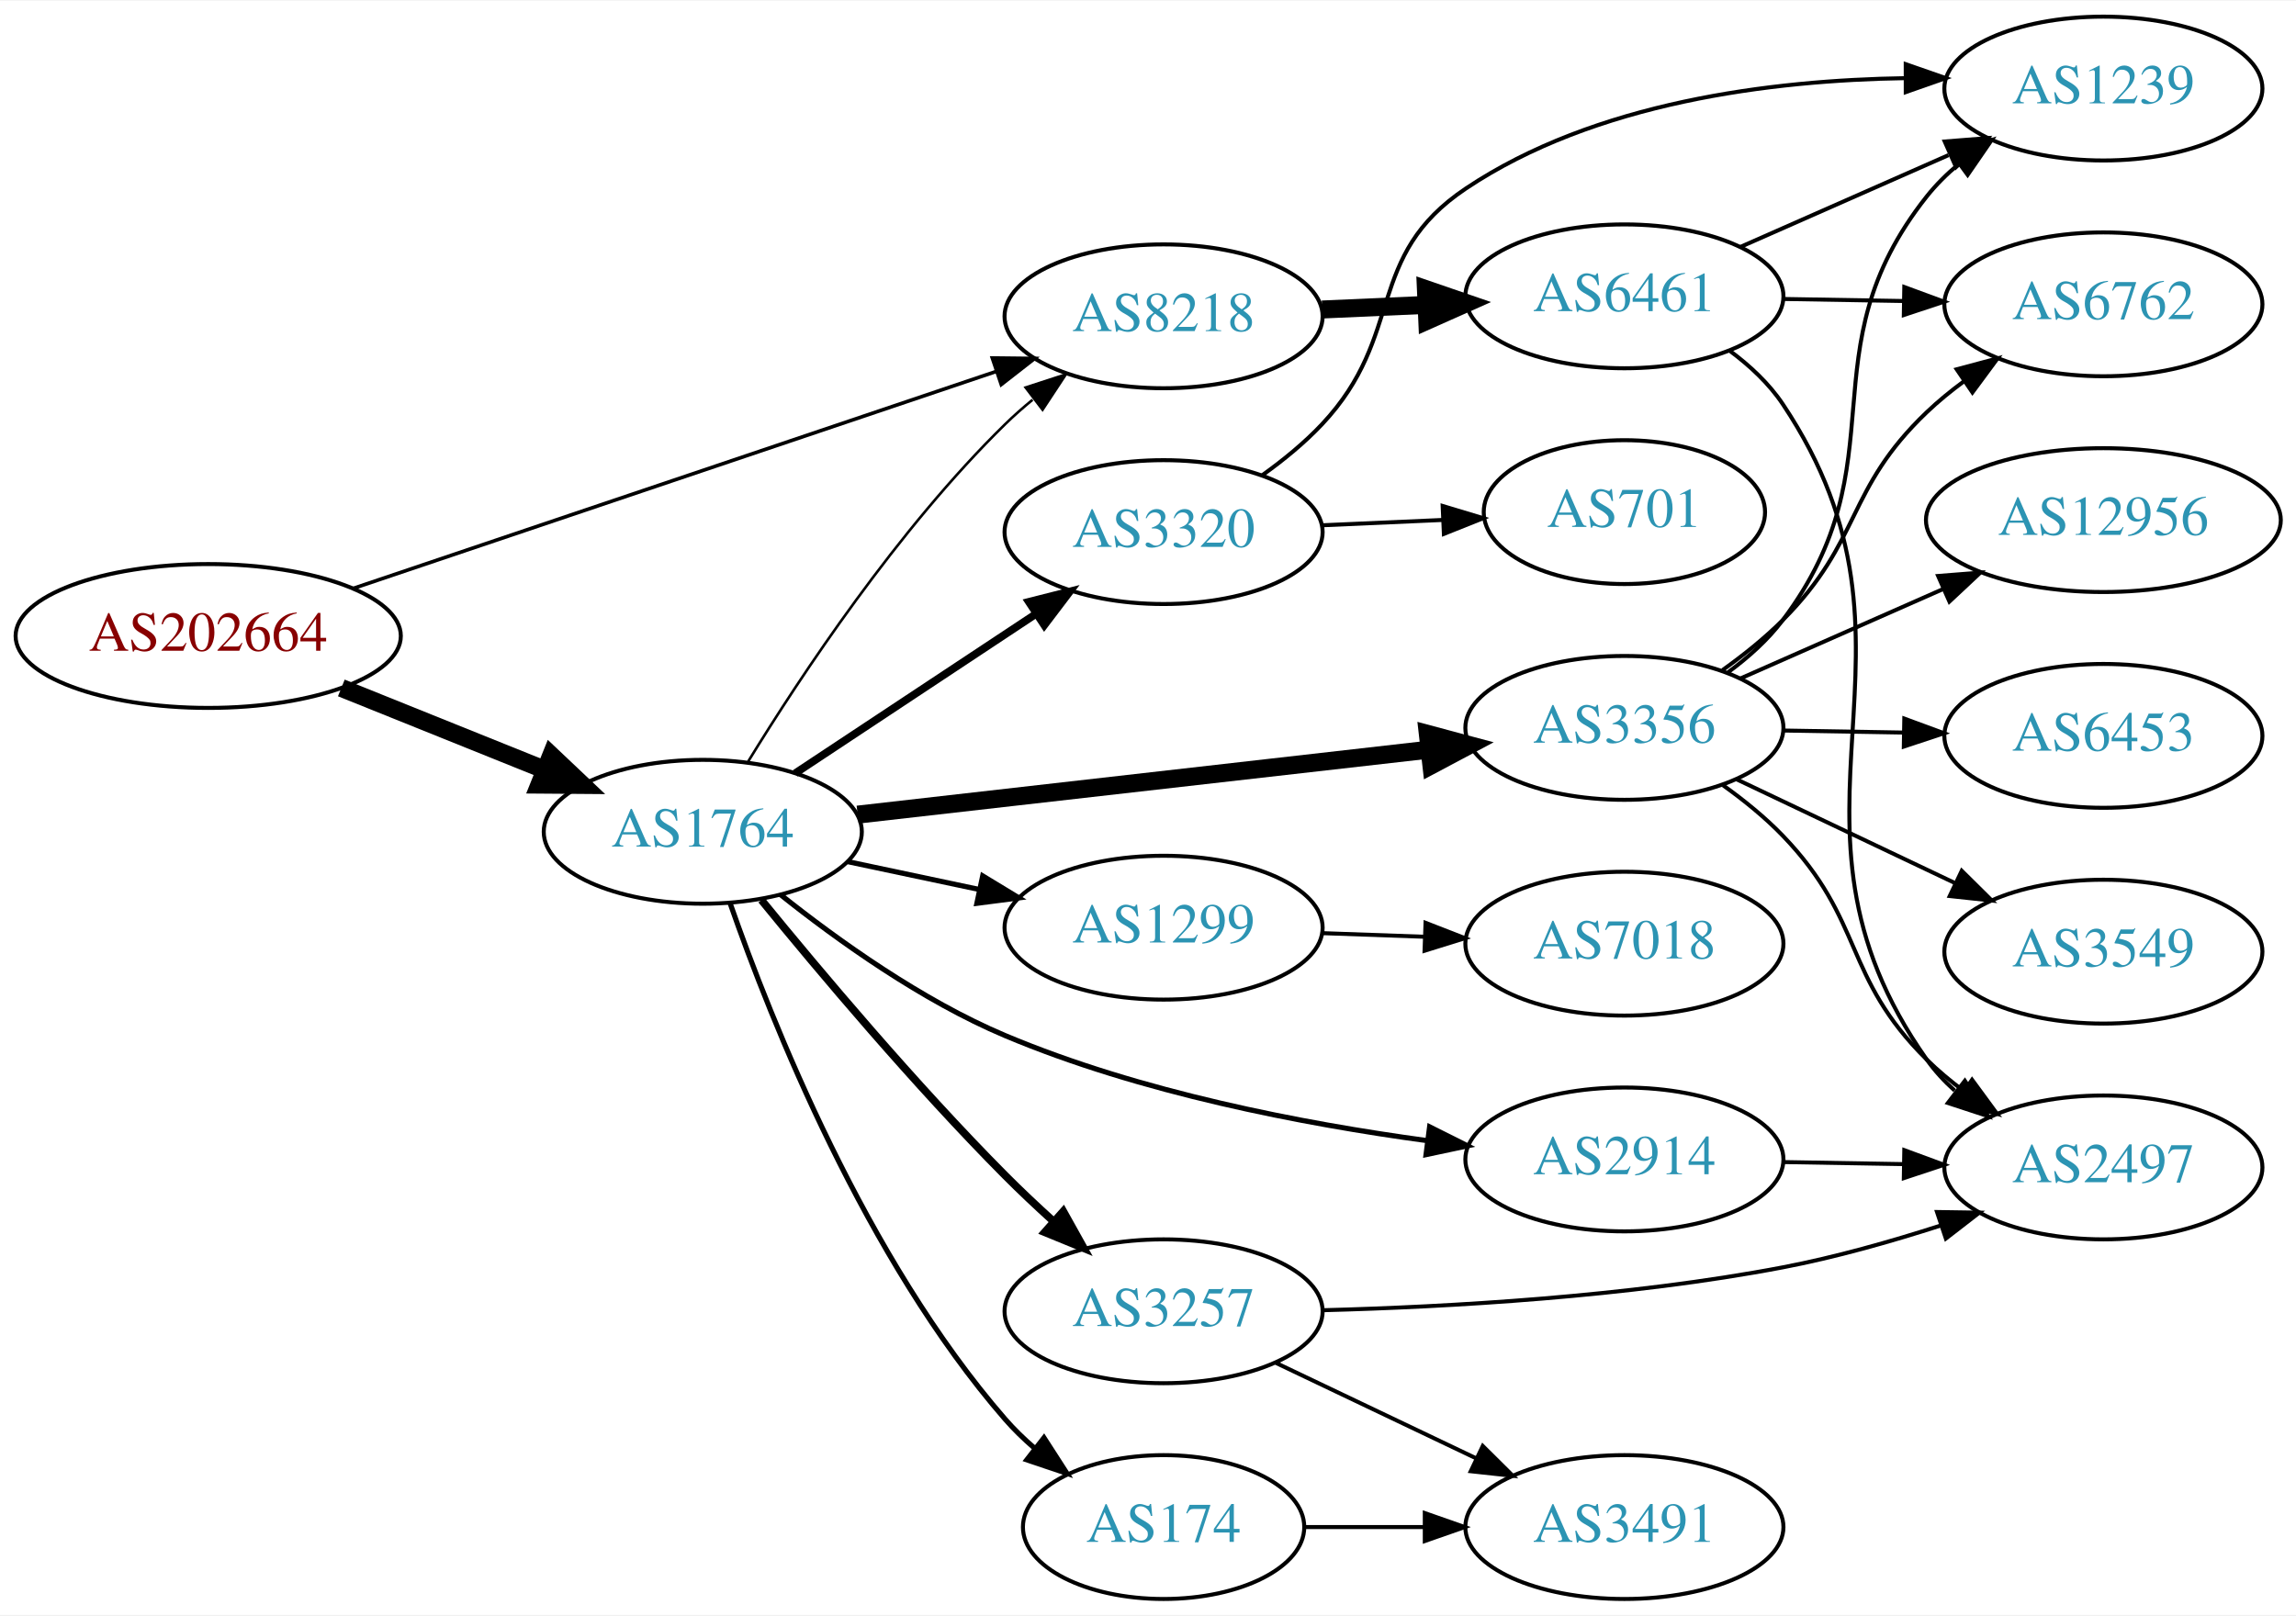
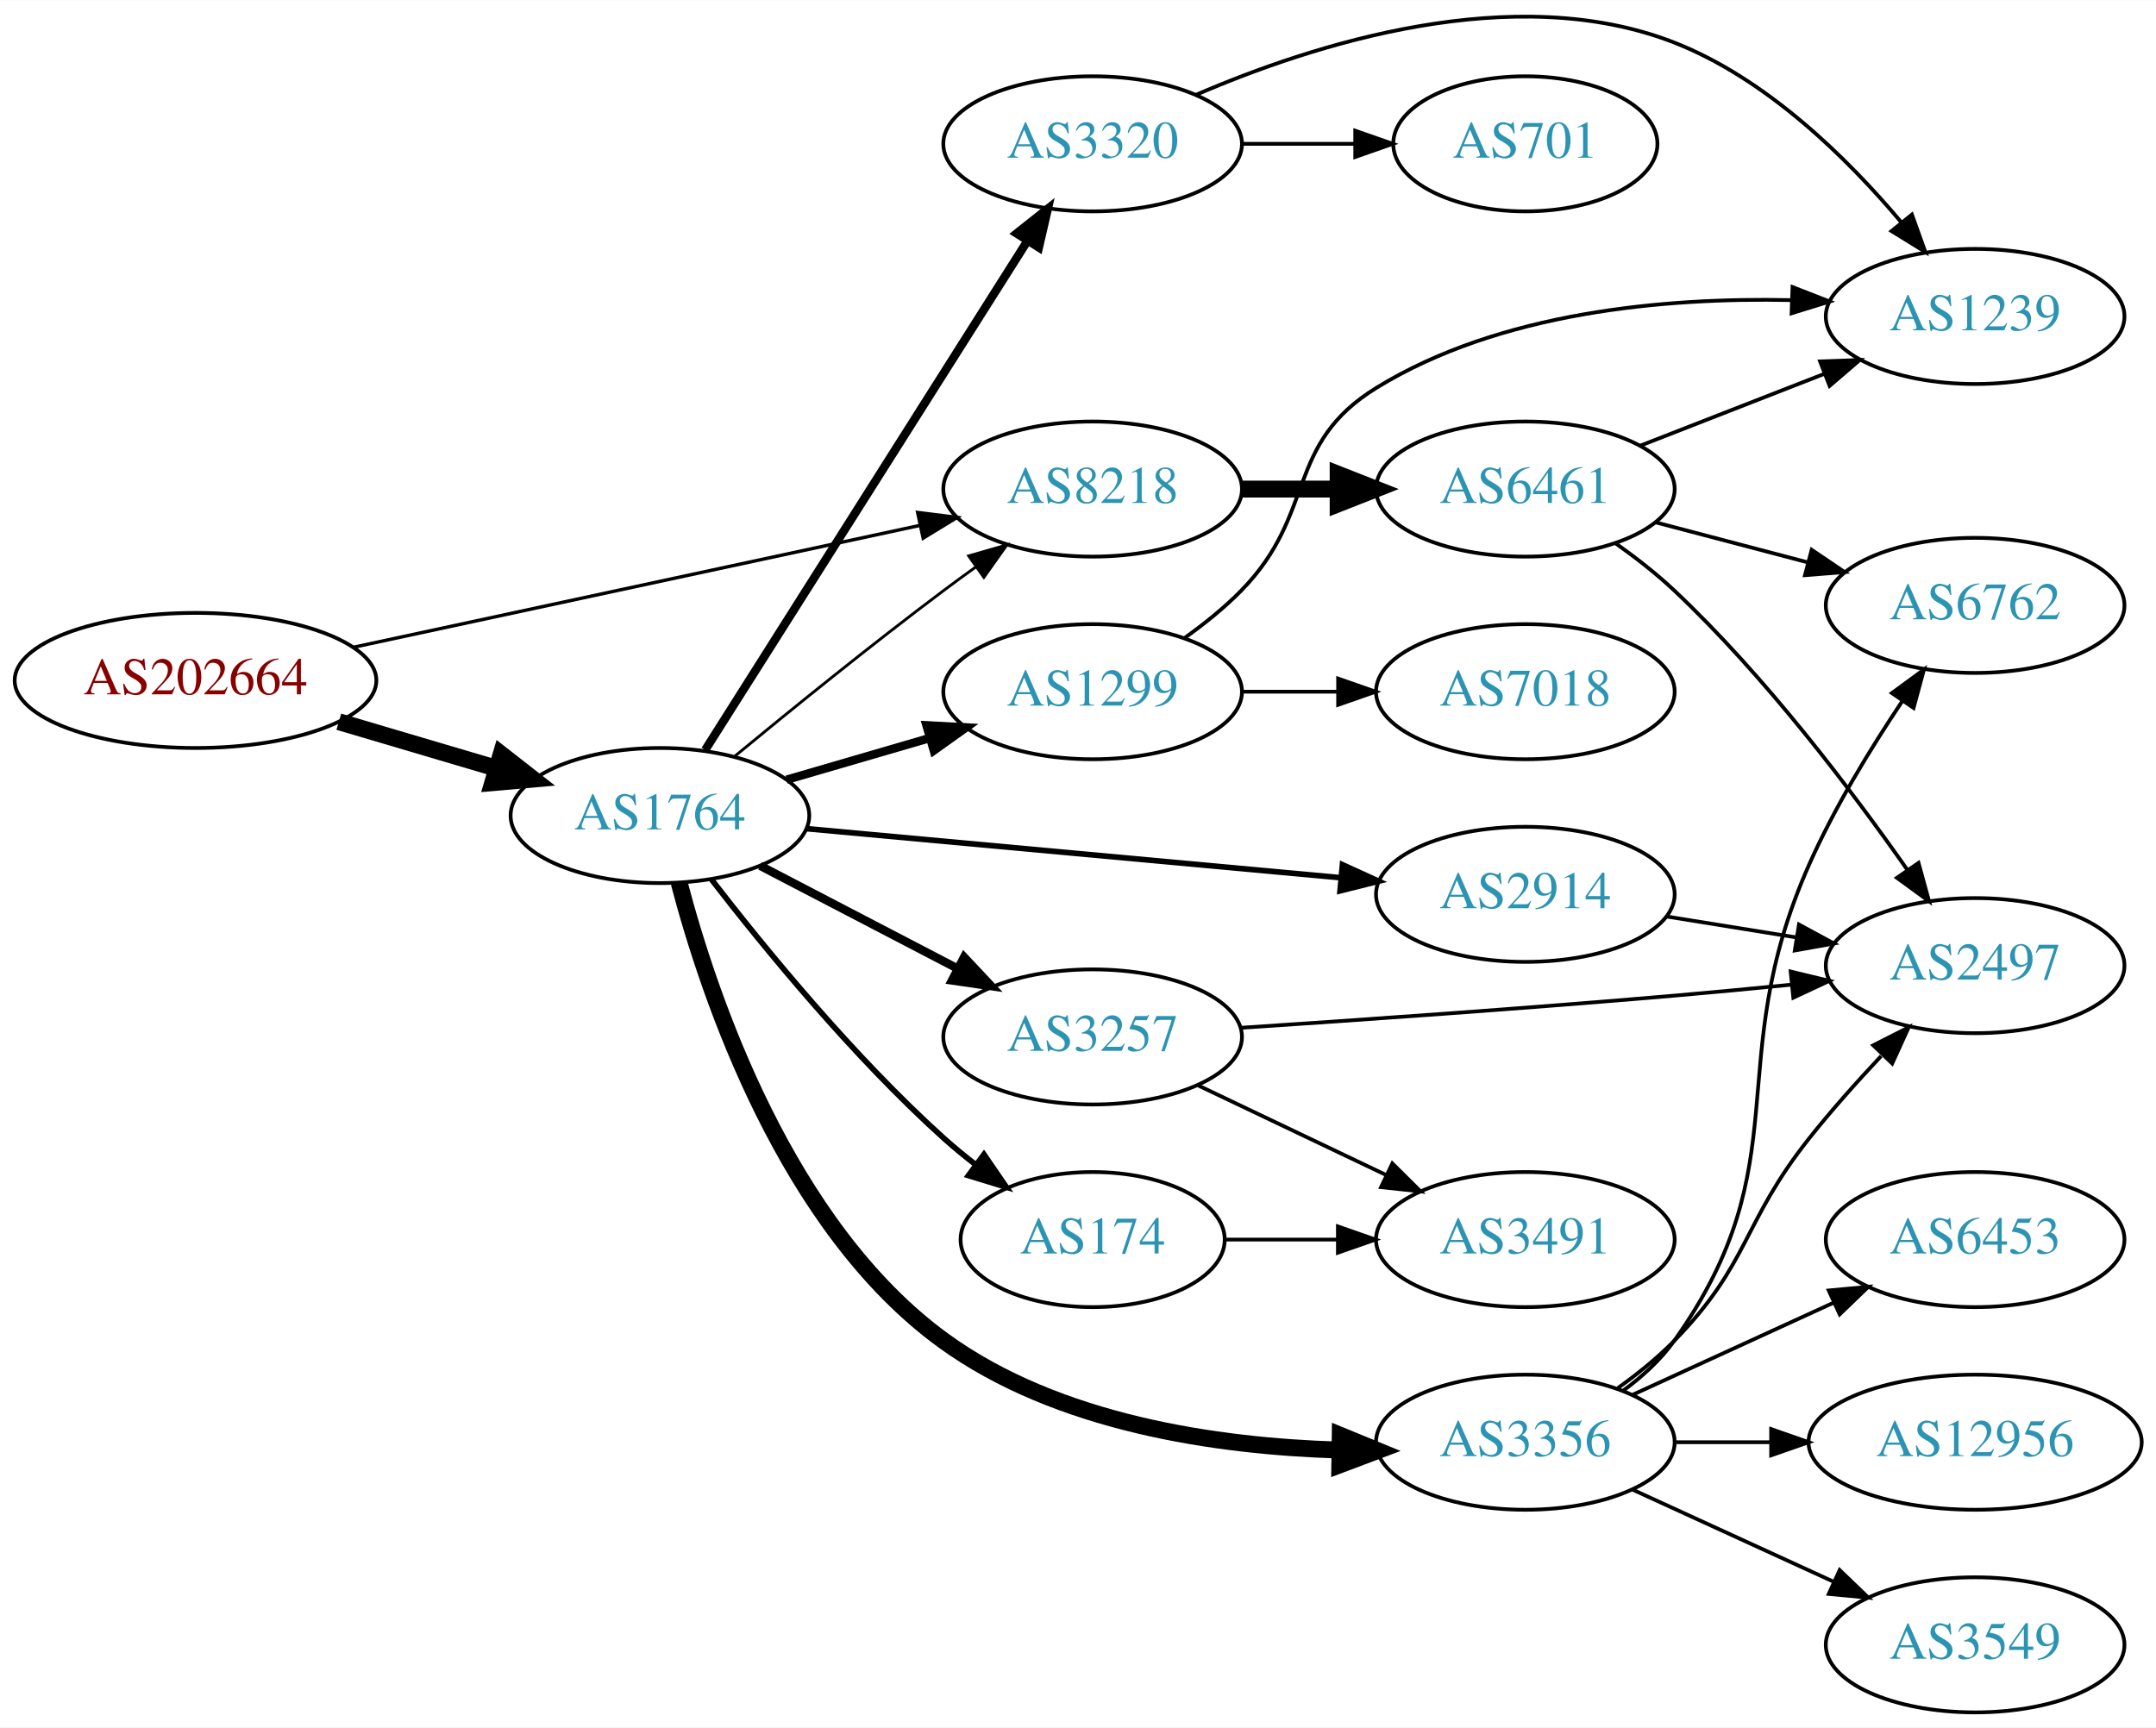
- <svg xmlns="http://www.w3.org/2000/svg" xmlns:xlink="http://www.w3.org/1999/xlink" width="574pt" height="404pt" viewBox="0.00 0.00 574.46 404.00">
-   <g id="graph0" class="graph" transform="scale(1 1) rotate(0) translate(4 400)">
-     <polygon fill="white" stroke="none" points="-4,4 -4,-400 570.463,-400 570.463,4 -4,4" />
+ <svg xmlns="http://www.w3.org/2000/svg" xmlns:xlink="http://www.w3.org/1999/xlink" width="574pt" height="460pt" viewBox="0.00 0.00 574.46 460.29">
+   <g id="graph0" class="graph" transform="scale(1 1) rotate(0) translate(4 456.289)">
+     <polygon fill="white" stroke="none" points="-4,4 -4,-456.289 570.463,-456.289 570.463,4 -4,4" />
    <g id="node1" class="node">
      <g id="a_node1">
        <a xlink:href="/asn/202664" xlink:title="AS202664 ~ AS Jumper GmbH [AT]">
-           <ellipse fill="#ffffff" stroke="black" cx="48.096" cy="-241" rx="48.192" ry="18" />
-           <text text-anchor="middle" x="48.096" y="-237.3" font-family="Times,serif" font-size="14.00" fill="#880000">AS202664</text>
+           <ellipse fill="#ffffff" stroke="black" cx="48.096" cy="-275" rx="48.192" ry="18" />
+           <text text-anchor="middle" x="48.096" y="-271.3" font-family="Times,serif" font-size="14.00" fill="#880000">AS202664</text>
        </a>
      </g>
    </g>
    <g id="node2" class="node">
      <g id="a_node2">
        <a xlink:href="/asn/1764" xlink:title="AS1764 ~ NEXTLAYER-AS [AT]">
-           <ellipse fill="#ffffff" stroke="black" cx="171.838" cy="-192" rx="39.794" ry="18" />
-           <text text-anchor="middle" x="171.838" y="-188.3" font-family="Times,serif" font-size="14.00" fill="#2c94b3">AS1764</text>
+           <ellipse fill="#ffffff" stroke="black" cx="171.838" cy="-239" rx="39.794" ry="18" />
+           <text text-anchor="middle" x="171.838" y="-235.3" font-family="Times,serif" font-size="14.00" fill="#2c94b3">AS1764</text>
        </a>
      </g>
    </g>
    <g id="edge1" class="edge">
-       <path fill="none" stroke="black" stroke-width="4.5" d="M81.401,-227.998C97.064,-221.693 115.992,-214.075 132.394,-207.473" />
-       <polygon fill="black" stroke="black" stroke-width="4.5" points="133.909,-211.108 141.715,-203.722 130.968,-203.803 133.909,-211.108" />
+       <path fill="none" stroke="black" stroke-width="4.5" d="M86.284,-264.003C99.563,-260.076 114.624,-255.623 128.318,-251.573" />
+       <polygon fill="black" stroke="black" stroke-width="4.5" points="129.53,-255.321 138.003,-248.71 127.297,-247.769 129.53,-255.321" />
    </g>
    <g id="node3" class="node">
      <g id="a_node3">
        <a xlink:href="/asn/8218" xlink:title="AS8218 ~ legacy Neotelecoms [FR]">
-           <ellipse fill="#ffffff" stroke="black" cx="287.131" cy="-321" rx="39.794" ry="18" />
-           <text text-anchor="middle" x="287.131" y="-317.3" font-family="Times,serif" font-size="14.00" fill="#2c94b3">AS8218</text>
+           <ellipse fill="#ffffff" stroke="black" cx="287.131" cy="-326" rx="39.794" ry="18" />
+           <text text-anchor="middle" x="287.131" y="-322.3" font-family="Times,serif" font-size="14.00" fill="#2c94b3">AS8218</text>
        </a>
      </g>
    </g>
    <g id="edge2" class="edge">
-       <path fill="none" stroke="black" stroke-width="0.9" d="M84.326,-252.89C127.34,-267.408 199.949,-291.913 245.343,-307.234" />
-       <polygon fill="black" stroke="black" stroke-width="0.9" points="244.279,-310.569 254.873,-310.45 246.518,-303.936 244.279,-310.569" />
-     </g>
-     <g id="edge9" class="edge">
-       <path fill="none" stroke="black" stroke-width="0.643" d="M183.19,-209.589C196.366,-231.064 220.661,-267.759 247.484,-294 249.624,-296.093 251.94,-298.138 254.339,-300.108" />
-       <polygon fill="black" stroke="black" stroke-width="0.643" points="252.606,-303.187 262.68,-306.467 256.85,-297.621 252.606,-303.187" />
+       <path fill="none" stroke="black" stroke-width="0.9" d="M90.114,-283.825C132.19,-292.878 197.472,-306.924 240.992,-316.288" />
+       <polygon fill="black" stroke="black" stroke-width="0.9" points="240.503,-319.763 251.016,-318.445 241.976,-312.919 240.503,-319.763" />
+     </g>
+     <g id="edge4" class="edge">
+       <path fill="none" stroke="black" stroke-width="0.75" d="M191.583,-254.647C206.515,-266.969 228.063,-284.436 247.484,-299 250.253,-301.076 253.161,-303.203 256.088,-305.307" />
+       <polygon fill="black" stroke="black" stroke-width="0.75" points="254.099,-308.188 264.281,-311.116 258.148,-302.477 254.099,-308.188" />
    </g>
    <g id="node4" class="node">
      <g id="a_node4">
-         <a xlink:href="/asn/3356" xlink:title="AS3356 ~ Level 3 Parent, LLC [US]">
-           <ellipse fill="#ffffff" stroke="black" cx="402.424" cy="-218" rx="39.794" ry="18" />
-           <text text-anchor="middle" x="402.424" y="-214.3" font-family="Times,serif" font-size="14.00" fill="#2c94b3">AS3356</text>
+         <a xlink:href="/asn/174" xlink:title="AS174 ~ Cogent Communications [US]">
+           <ellipse fill="#ffffff" stroke="black" cx="287.131" cy="-126" rx="35.194" ry="18" />
+           <text text-anchor="middle" x="287.131" y="-122.3" font-family="Times,serif" font-size="14.00" fill="#2c94b3">AS174</text>
        </a>
      </g>
    </g>
    <g id="edge3" class="edge">
-       <path fill="none" stroke="black" stroke-width="4.5" d="M210.584,-196.293C249.711,-200.744 310.99,-207.714 353.509,-212.55" />
-       <polygon fill="black" stroke="black" stroke-width="4.5" points="353.241,-216.482 363.621,-213.7 354.131,-208.658 353.241,-216.482" />
+       <path fill="none" stroke="black" stroke-width="1.5" d="M185.494,-222.067C199.529,-203.885 223.386,-174.692 247.484,-153 250.119,-150.628 252.969,-148.286 255.885,-146.032" />
+       <polygon fill="black" stroke="black" stroke-width="1.5" points="258.168,-148.698 264.157,-139.958 254.025,-143.055 258.168,-148.698" />
    </g>
    <g id="node5" class="node">
      <g id="a_node5">
-         <a xlink:href="/asn/174" xlink:title="AS174 ~ Cogent Communications [US]">
-           <ellipse fill="#ffffff" stroke="black" cx="287.131" cy="-18" rx="35.194" ry="18" />
-           <text text-anchor="middle" x="287.131" y="-14.3" font-family="Times,serif" font-size="14.00" fill="#2c94b3">AS174</text>
-         </a>
-       </g>
-     </g>
-     <g id="edge4" class="edge">
-       <path fill="none" stroke="black" stroke-width="1.286" d="M178.696,-174.052C188.982,-144.576 212.563,-85.185 247.484,-45 249.686,-42.467 252.173,-40.053 254.798,-37.784" />
-       <polygon fill="black" stroke="black" stroke-width="1.286" points="257.202,-40.349 262.941,-31.443 252.901,-34.826 257.202,-40.349" />
+         <a xlink:href="/asn/1299" xlink:title="AS1299 ~ Telia Carrier [EU]">
+           <ellipse fill="#ffffff" stroke="black" cx="287.131" cy="-272" rx="39.794" ry="18" />
+           <text text-anchor="middle" x="287.131" y="-268.3" font-family="Times,serif" font-size="14.00" fill="#2c94b3">AS1299</text>
+         </a>
+       </g>
+     </g>
+     <g id="edge5" class="edge">
+       <path fill="none" stroke="black" stroke-width="2.25" d="M205.607,-248.545C217.467,-252 231.037,-255.952 243.614,-259.616" />
+       <polygon fill="black" stroke="black" stroke-width="2.25" points="242.856,-263.04 253.436,-262.476 244.813,-256.319 242.856,-263.04" />
    </g>
    <g id="node6" class="node">
      <g id="a_node6">
-         <a xlink:href="/asn/3320" xlink:title="AS3320 ~ DTAG [DE]">
-           <ellipse fill="#ffffff" stroke="black" cx="287.131" cy="-267" rx="39.794" ry="18" />
-           <text text-anchor="middle" x="287.131" y="-263.3" font-family="Times,serif" font-size="14.00" fill="#2c94b3">AS3320</text>
-         </a>
-       </g>
-     </g>
-     <g id="edge5" class="edge">
-       <path fill="none" stroke="black" stroke-width="1.929" d="M194.951,-206.639C212.15,-218.025 236.219,-233.958 255.308,-246.595" />
-       <polygon fill="black" stroke="black" stroke-width="1.929" points="253.416,-249.54 263.687,-252.142 257.28,-243.703 253.416,-249.54" />
+         <a xlink:href="/asn/3356" xlink:title="AS3356 ~ Level 3 Parent, LLC [US]">
+           <ellipse fill="#ffffff" stroke="black" cx="402.424" cy="-72" rx="39.794" ry="18" />
+           <text text-anchor="middle" x="402.424" y="-68.3" font-family="Times,serif" font-size="14.00" fill="#2c94b3">AS3356</text>
+         </a>
+       </g>
+     </g>
+     <g id="edge6" class="edge">
+       <path fill="none" stroke="black" stroke-width="4.5" d="M176.966,-221.048C184.954,-190.65 205.559,-129.395 247.484,-99 277.813,-77.013 320.201,-70.888 352.82,-69.911" />
+       <polygon fill="black" stroke="black" stroke-width="4.5" points="353.099,-73.845 363.04,-69.762 352.983,-65.971 353.099,-73.845" />
    </g>
    <g id="node7" class="node">
      <g id="a_node7">
-         <a xlink:href="/asn/1299" xlink:title="AS1299 ~ Telia Carrier [EU]">
-           <ellipse fill="#ffffff" stroke="black" cx="287.131" cy="-168" rx="39.794" ry="18" />
-           <text text-anchor="middle" x="287.131" y="-164.3" font-family="Times,serif" font-size="14.00" fill="#2c94b3">AS1299</text>
-         </a>
-       </g>
-     </g>
-     <g id="edge6" class="edge">
-       <path fill="none" stroke="black" stroke-width="1.286" d="M208.064,-184.538C218.507,-182.325 230.09,-179.872 241.067,-177.546" />
-       <polygon fill="black" stroke="black" stroke-width="1.286" points="241.87,-180.954 250.927,-175.458 240.419,-174.106 241.87,-180.954" />
+         <a xlink:href="/asn/3320" xlink:title="AS3320 ~ DTAG [DE]">
+           <ellipse fill="#ffffff" stroke="black" cx="287.131" cy="-418" rx="39.794" ry="18" />
+           <text text-anchor="middle" x="287.131" y="-414.3" font-family="Times,serif" font-size="14.00" fill="#2c94b3">AS3320</text>
+         </a>
+       </g>
+     </g>
+     <g id="edge7" class="edge">
+       <path fill="none" stroke="black" stroke-width="2.25" d="M183.907,-256.489C203.925,-288.117 246.236,-354.967 269.66,-391.977" />
+       <polygon fill="black" stroke="black" stroke-width="2.25" points="266.878,-394.125 275.183,-400.703 272.793,-390.382 266.878,-394.125" />
    </g>
    <g id="node8" class="node">
      <g id="a_node8">
        <a xlink:href="/asn/2914" xlink:title="AS2914 ~ NTT America, Inc. [US]">
-           <ellipse fill="#ffffff" stroke="black" cx="402.424" cy="-110" rx="39.794" ry="18" />
-           <text text-anchor="middle" x="402.424" y="-106.3" font-family="Times,serif" font-size="14.00" fill="#2c94b3">AS2914</text>
-         </a>
-       </g>
-     </g>
-     <g id="edge7" class="edge">
-       <path fill="none" stroke="black" stroke-width="1.286" d="M191.241,-176.299C205.643,-164.821 226.659,-149.782 247.484,-141 281.225,-126.773 321.937,-118.941 353.016,-114.71" />
-       <polygon fill="black" stroke="black" stroke-width="1.286" points="353.689,-118.153 363.163,-113.409 352.799,-111.209 353.689,-118.153" />
+           <ellipse fill="#ffffff" stroke="black" cx="402.424" cy="-218" rx="39.794" ry="18" />
+           <text text-anchor="middle" x="402.424" y="-214.3" font-family="Times,serif" font-size="14.00" fill="#2c94b3">AS2914</text>
+         </a>
+       </g>
+     </g>
+     <g id="edge8" class="edge">
+       <path fill="none" stroke="black" stroke-width="1.5" d="M210.841,-235.509C249.896,-231.921 310.823,-226.323 353.238,-222.427" />
+       <polygon fill="black" stroke="black" stroke-width="1.5" points="353.692,-225.9 363.33,-221.5 353.052,-218.929 353.692,-225.9" />
    </g>
    <g id="node9" class="node">
      <g id="a_node9">
        <a xlink:href="/asn/3257" xlink:title="AS3257 ~ GTT [DE]">
-           <ellipse fill="#ffffff" stroke="black" cx="287.131" cy="-72" rx="39.794" ry="18" />
-           <text text-anchor="middle" x="287.131" y="-68.3" font-family="Times,serif" font-size="14.00" fill="#2c94b3">AS3257</text>
-         </a>
-       </g>
-     </g>
-     <g id="edge8" class="edge">
-       <path fill="none" stroke="black" stroke-width="1.929" d="M186.51,-174.921C201.016,-157.126 224.913,-128.723 247.484,-106 251.245,-102.214 255.355,-98.344 259.445,-94.635" />
-       <polygon fill="black" stroke="black" stroke-width="1.929" points="262.031,-97.02 267.192,-87.767 257.387,-91.782 262.031,-97.02" />
-     </g>
-     <g id="node19" class="node">
-       <g id="a_node19">
+           <ellipse fill="#ffffff" stroke="black" cx="287.131" cy="-180" rx="39.794" ry="18" />
+           <text text-anchor="middle" x="287.131" y="-176.3" font-family="Times,serif" font-size="14.00" fill="#2c94b3">AS3257</text>
+         </a>
+       </g>
+     </g>
+     <g id="edge9" class="edge">
+       <path fill="none" stroke="black" stroke-width="2.25" d="M198.546,-225.612C214.08,-217.522 234.091,-207.101 251.064,-198.262" />
+       <polygon fill="black" stroke="black" stroke-width="2.25" points="252.88,-201.263 260.133,-193.539 249.647,-195.054 252.88,-201.263" />
+     </g>
+     <g id="node10" class="node">
+       <g id="a_node10">
        <a xlink:href="/asn/6461" xlink:title="AS6461 ~ Zayo Bandwidth [US]">
          <ellipse fill="#ffffff" stroke="black" cx="402.424" cy="-326" rx="39.794" ry="18" />
          <text text-anchor="middle" x="402.424" y="-322.3" font-family="Times,serif" font-size="14.00" fill="#2c94b3">AS6461</text>
        </a>
      </g>
    </g>
+     <g id="edge10" class="edge">
+       <path fill="none" stroke="black" stroke-width="4.5" d="M326.803,-326C335.006,-326 343.77,-326 352.302,-326" />
+       <polygon fill="black" stroke="black" stroke-width="4.5" points="352.541,-329.938 362.541,-326 352.541,-322.063 352.541,-329.938" />
+     </g>
+     <g id="node19" class="node">
+       <g id="a_node19">
+         <a xlink:href="/asn/3491" xlink:title="AS3491 ~ PCCW Global, Inc. [US]">
+           <ellipse fill="#ffffff" stroke="black" cx="402.424" cy="-126" rx="39.794" ry="18" />
+           <text text-anchor="middle" x="402.424" y="-122.3" font-family="Times,serif" font-size="14.00" fill="#2c94b3">AS3491</text>
+         </a>
+       </g>
+     </g>
    <g id="edge23" class="edge">
-       <path fill="none" stroke="black" stroke-width="4.5" d="M326.803,-322.707C335.188,-323.077 344.16,-323.473 352.871,-323.857" />
-       <polygon fill="black" stroke="black" stroke-width="4.5" points="352.762,-327.794 362.926,-324.301 353.109,-319.926 352.762,-327.794" />
-     </g>
-     <g id="node10" class="node">
-       <g id="a_node10">
-         <a xlink:href="/asn/6762" xlink:title="AS6762 ~ TELECOM ITALIA SPARKLE S.p.A. [IT]">
-           <ellipse fill="#ffffff" stroke="black" cx="522.266" cy="-324" rx="39.794" ry="18" />
-           <text text-anchor="middle" x="522.266" y="-320.3" font-family="Times,serif" font-size="14.00" fill="#2c94b3">AS6762</text>
-         </a>
-       </g>
-     </g>
-     <g id="edge10" class="edge">
-       <path fill="none" stroke="black" d="M426.96,-232.447C432.218,-236.202 437.566,-240.476 442.07,-245 461.904,-264.919 457.734,-277.595 478.07,-297 480.94,-299.738 484.129,-302.345 487.439,-304.783" />
-       <polygon fill="black" stroke="black" points="485.563,-307.74 495.798,-310.474 489.502,-301.953 485.563,-307.74" />
+       <path fill="none" stroke="black" d="M322.43,-126C331.807,-126 342.158,-126 352.192,-126" />
+       <polygon fill="black" stroke="black" points="352.481,-129.5 362.481,-126 352.481,-122.5 352.481,-129.5" />
    </g>
    <g id="node11" class="node">
      <g id="a_node11">
-         <a xlink:href="/asn/3549" xlink:title="AS3549 ~ Level 3 Parent, LLC [US]">
-           <ellipse fill="#ffffff" stroke="black" cx="522.266" cy="-162" rx="39.794" ry="18" />
-           <text text-anchor="middle" x="522.266" y="-158.3" font-family="Times,serif" font-size="14.00" fill="#2c94b3">AS3549</text>
+         <a xlink:href="/asn/7018" xlink:title="AS7018 ~ AT&amp;T Services, Inc. [US]">
+           <ellipse fill="#ffffff" stroke="black" cx="402.424" cy="-272" rx="39.794" ry="18" />
+           <text text-anchor="middle" x="402.424" y="-268.3" font-family="Times,serif" font-size="14.00" fill="#2c94b3">AS7018</text>
        </a>
      </g>
    </g>
    <g id="edge11" class="edge">
-       <path fill="none" stroke="black" d="M430.459,-205.152C446.628,-197.469 467.38,-187.608 484.963,-179.252" />
-       <polygon fill="black" stroke="black" points="486.827,-182.241 494.357,-174.788 483.822,-175.919 486.827,-182.241" />
+       <path fill="none" stroke="black" d="M326.803,-272C335.006,-272 343.77,-272 352.302,-272" />
+       <polygon fill="black" stroke="black" points="352.541,-275.5 362.541,-272 352.541,-268.5 352.541,-275.5" />
    </g>
    <g id="node12" class="node">
      <g id="a_node12">
-         <a xlink:href="/asn/2497" xlink:title="AS2497 ~ Internet Initiative Japan Inc. [JP]">
-           <ellipse fill="#ffffff" stroke="black" cx="522.266" cy="-108" rx="39.794" ry="18" />
-           <text text-anchor="middle" x="522.266" y="-104.3" font-family="Times,serif" font-size="14.00" fill="#2c94b3">AS2497</text>
+         <a xlink:href="/asn/1239" xlink:title="AS1239 ~ Sprint [US]">
+           <ellipse fill="#ffffff" stroke="black" cx="522.266" cy="-372" rx="39.794" ry="18" />
+           <text text-anchor="middle" x="522.266" y="-368.3" font-family="Times,serif" font-size="14.00" fill="#2c94b3">AS1239</text>
        </a>
      </g>
    </g>
    <g id="edge12" class="edge">
-       <path fill="none" stroke="black" d="M427.073,-203.664C432.327,-199.904 437.644,-195.6 442.07,-191 462.586,-169.679 457.016,-155.789 478.07,-135 480.892,-132.214 484.051,-129.575 487.342,-127.118" />
-       <polygon fill="black" stroke="black" points="489.41,-129.944 495.679,-121.402 485.452,-124.17 489.41,-129.944" />
+       <path fill="none" stroke="black" d="M311.725,-286.389C316.981,-290.148 322.313,-294.437 326.777,-299 346.95,-319.617 338.203,-337.898 362.777,-353 395.693,-373.228 439.761,-377.06 473.073,-376.354" />
+       <polygon fill="black" stroke="black" points="473.614,-379.837 483.482,-375.98 473.363,-372.841 473.614,-379.837" />
    </g>
    <g id="node13" class="node">
      <g id="a_node13">
-         <a xlink:href="/asn/12956" xlink:title="AS12956 ~ TELXIUS [ES]">
-           <ellipse fill="#ffffff" stroke="black" cx="522.266" cy="-270" rx="44.393" ry="18" />
-           <text text-anchor="middle" x="522.266" y="-266.3" font-family="Times,serif" font-size="14.00" fill="#2c94b3">AS12956</text>
+         <a xlink:href="/asn/3549" xlink:title="AS3549 ~ Level 3 Parent, LLC [US]">
+           <ellipse fill="#ffffff" stroke="black" cx="522.266" cy="-18" rx="39.794" ry="18" />
+           <text text-anchor="middle" x="522.266" y="-14.3" font-family="Times,serif" font-size="14.00" fill="#2c94b3">AS3549</text>
        </a>
      </g>
    </g>
    <g id="edge13" class="edge">
-       <path fill="none" stroke="black" d="M431.351,-230.323C446.485,-237.001 465.433,-245.363 482.028,-252.685" />
-       <polygon fill="black" stroke="black" points="480.918,-256.021 491.48,-256.856 483.744,-249.617 480.918,-256.021" />
+       <path fill="none" stroke="black" d="M431.053,-59.339C447.01,-52.027 467.28,-42.739 484.563,-34.819" />
+       <polygon fill="black" stroke="black" points="486.178,-37.929 493.811,-30.581 483.262,-31.565 486.178,-37.929" />
    </g>
    <g id="node14" class="node">
      <g id="a_node14">
-         <a xlink:href="/asn/1239" xlink:title="AS1239 ~ Sprint [US]">
-           <ellipse fill="#ffffff" stroke="black" cx="522.266" cy="-378" rx="39.794" ry="18" />
-           <text text-anchor="middle" x="522.266" y="-374.3" font-family="Times,serif" font-size="14.00" fill="#2c94b3">AS1239</text>
+         <a xlink:href="/asn/6762" xlink:title="AS6762 ~ TELECOM ITALIA SPARKLE S.p.A. [IT]">
+           <ellipse fill="#ffffff" stroke="black" cx="522.266" cy="-295" rx="39.794" ry="18" />
+           <text text-anchor="middle" x="522.266" y="-291.3" font-family="Times,serif" font-size="14.00" fill="#2c94b3">AS6762</text>
        </a>
      </g>
    </g>
    <g id="edge14" class="edge">
-       <path fill="none" stroke="black" d="M428.334,-231.897C433.411,-235.626 438.335,-240.026 442.07,-245 471.95,-284.783 447.182,-311.995 478.07,-351 480.404,-353.947 483.153,-356.659 486.115,-359.134" />
-       <polygon fill="black" stroke="black" points="484.178,-362.053 494.317,-365.127 488.308,-356.401 484.178,-362.053" />
+       <path fill="none" stroke="black" d="M428.524,-85.758C433.592,-89.494 438.463,-93.932 442.07,-99 476.092,-146.797 454.267,-172.378 478.07,-226 484.761,-241.072 494.326,-256.739 502.755,-269.327" />
+       <polygon fill="black" stroke="black" points="500.092,-271.631 508.635,-277.897 505.864,-267.671 500.092,-271.631" />
    </g>
    <g id="node15" class="node">
      <g id="a_node15">
        <a xlink:href="/asn/6453" xlink:title="AS6453 ~ TATA COMMUNICATIONS (AMERICA) INC [US]">
-           <ellipse fill="#ffffff" stroke="black" cx="522.266" cy="-216" rx="39.794" ry="18" />
-           <text text-anchor="middle" x="522.266" y="-212.3" font-family="Times,serif" font-size="14.00" fill="#2c94b3">AS6453</text>
+           <ellipse fill="#ffffff" stroke="black" cx="522.266" cy="-126" rx="39.794" ry="18" />
+           <text text-anchor="middle" x="522.266" y="-122.3" font-family="Times,serif" font-size="14.00" fill="#2c94b3">AS6453</text>
        </a>
      </g>
    </g>
    <g id="edge15" class="edge">
-       <path fill="none" stroke="black" d="M442.337,-217.34C451.89,-217.177 462.239,-217.002 472.202,-216.833" />
-       <polygon fill="black" stroke="black" points="472.456,-220.329 482.395,-216.66 472.337,-213.33 472.456,-220.329" />
+       <path fill="none" stroke="black" d="M431.053,-84.661C447.01,-91.973 467.28,-101.261 484.563,-109.181" />
+       <polygon fill="black" stroke="black" points="483.262,-112.435 493.811,-113.419 486.178,-106.071 483.262,-112.435" />
+     </g>
+     <g id="node16" class="node">
+       <g id="a_node16">
+         <a xlink:href="/asn/12956" xlink:title="AS12956 ~ TELXIUS [ES]">
+           <ellipse fill="#ffffff" stroke="black" cx="522.266" cy="-72" rx="44.393" ry="18" />
+           <text text-anchor="middle" x="522.266" y="-68.3" font-family="Times,serif" font-size="14.00" fill="#2c94b3">AS12956</text>
+         </a>
+       </g>
+     </g>
+     <g id="edge16" class="edge">
+       <path fill="none" stroke="black" d="M442.337,-72C450.439,-72 459.114,-72 467.641,-72" />
+       <polygon fill="black" stroke="black" points="467.918,-75.5 477.918,-72 467.918,-68.5 467.918,-75.5" />
+     </g>
+     <g id="node17" class="node">
+       <g id="a_node17">
+         <a xlink:href="/asn/2497" xlink:title="AS2497 ~ Internet Initiative Japan Inc. [JP]">
+           <ellipse fill="#ffffff" stroke="black" cx="522.266" cy="-199" rx="39.794" ry="18" />
+           <text text-anchor="middle" x="522.266" y="-195.3" font-family="Times,serif" font-size="14.00" fill="#2c94b3">AS2497</text>
+         </a>
+       </g>
+     </g>
+     <g id="edge17" class="edge">
+       <path fill="none" stroke="black" d="M427.018,-86.389C432.274,-90.148 437.606,-94.437 442.07,-99 462.243,-119.617 460.136,-130.409 478.07,-153 483.945,-160.4 490.765,-168.036 497.225,-174.908" />
+       <polygon fill="black" stroke="black" points="495.12,-177.768 504.567,-182.564 500.172,-172.924 495.12,-177.768" />
+     </g>
+     <g id="edge20" class="edge">
+       <path fill="none" stroke="black" d="M314.584,-431.016C345.951,-444.572 399.357,-461.683 442.07,-445 466.619,-435.412 488.141,-414.255 502.529,-397.174" />
+       <polygon fill="black" stroke="black" points="505.426,-399.158 509.001,-389.185 499.987,-394.752 505.426,-399.158" />
    </g>
    <g id="node18" class="node">
      <g id="a_node18">
-         <a xlink:href="/asn/3491" xlink:title="AS3491 ~ PCCW Global, Inc. [US]">
-           <ellipse fill="#ffffff" stroke="black" cx="402.424" cy="-18" rx="39.794" ry="18" />
-           <text text-anchor="middle" x="402.424" y="-14.3" font-family="Times,serif" font-size="14.00" fill="#2c94b3">AS3491</text>
+         <a xlink:href="/asn/701" xlink:title="AS701 ~ UUNET [US]">
+           <ellipse fill="#ffffff" stroke="black" cx="402.424" cy="-418" rx="35.194" ry="18" />
+           <text text-anchor="middle" x="402.424" y="-414.3" font-family="Times,serif" font-size="14.00" fill="#2c94b3">AS701</text>
        </a>
      </g>
    </g>
    <g id="edge19" class="edge">
-       <path fill="none" stroke="black" d="M322.43,-18C331.807,-18 342.158,-18 352.192,-18" />
-       <polygon fill="black" stroke="black" points="352.481,-21.5 362.481,-18 352.481,-14.5 352.481,-21.5" />
-     </g>
-     <g id="edge17" class="edge">
-       <path fill="none" stroke="black" d="M311.859,-281.261C317.11,-285.024 322.405,-289.348 326.777,-294 347.815,-316.383 337.247,-335.917 362.777,-353 395.088,-374.619 439.273,-380.096 472.783,-380.606" />
-       <polygon fill="black" stroke="black" points="472.811,-384.106 482.815,-380.618 472.819,-377.106 472.811,-384.106" />
-     </g>
-     <g id="node16" class="node">
-       <g id="a_node16">
-         <a xlink:href="/asn/701" xlink:title="AS701 ~ UUNET [US]">
-           <ellipse fill="#ffffff" stroke="black" cx="402.424" cy="-272" rx="35.194" ry="18" />
-           <text text-anchor="middle" x="402.424" y="-268.3" font-family="Times,serif" font-size="14.00" fill="#2c94b3">AS701</text>
-         </a>
-       </g>
-     </g>
-     <g id="edge16" class="edge">
-       <path fill="none" stroke="black" d="M326.803,-268.707C336.508,-269.135 346.999,-269.598 356.962,-270.038" />
-       <polygon fill="black" stroke="black" points="356.954,-273.541 367.098,-270.485 357.262,-266.548 356.954,-273.541" />
-     </g>
-     <g id="node17" class="node">
-       <g id="a_node17">
-         <a xlink:href="/asn/7018" xlink:title="AS7018 ~ AT&amp;T Services, Inc. [US]">
-           <ellipse fill="#ffffff" stroke="black" cx="402.424" cy="-164" rx="39.794" ry="18" />
-           <text text-anchor="middle" x="402.424" y="-160.3" font-family="Times,serif" font-size="14.00" fill="#2c94b3">AS7018</text>
-         </a>
-       </g>
+       <path fill="none" stroke="black" d="M326.803,-418C336.508,-418 346.999,-418 356.962,-418" />
+       <polygon fill="black" stroke="black" points="357.098,-421.5 367.098,-418 357.098,-414.5 357.098,-421.5" />
    </g>
    <g id="edge18" class="edge">
-       <path fill="none" stroke="black" d="M326.803,-166.635C335.006,-166.345 343.77,-166.036 352.302,-165.734" />
-       <polygon fill="black" stroke="black" points="352.671,-169.224 362.541,-165.373 352.424,-162.228 352.671,-169.224" />
-     </g>
-     <g id="edge20" class="edge">
-       <path fill="none" stroke="black" d="M442.337,-109.34C451.89,-109.177 462.239,-109.002 472.202,-108.833" />
-       <polygon fill="black" stroke="black" points="472.456,-112.329 482.395,-108.66 472.337,-105.33 472.456,-112.329" />
+       <path fill="none" stroke="black" d="M440.064,-212.092C451.038,-210.323 463.221,-208.359 474.742,-206.501" />
+       <polygon fill="black" stroke="black" points="475.334,-209.951 484.649,-204.904 474.219,-203.04 475.334,-209.951" />
    </g>
    <g id="edge21" class="edge">
-       <path fill="none" stroke="black" d="M327.047,-72.269C358.366,-73.086 403.382,-75.617 442.07,-83 455.145,-85.495 469.089,-89.442 481.575,-93.469" />
-       <polygon fill="black" stroke="black" points="480.638,-96.846 491.232,-96.689 482.853,-90.205 480.638,-96.846" />
+       <path fill="none" stroke="black" d="M326.429,-182.423C357.59,-184.471 402.696,-187.605 442.07,-191 452.19,-191.872 463.027,-192.903 473.335,-193.93" />
+       <polygon fill="black" stroke="black" points="473.12,-197.426 483.421,-194.949 473.824,-190.461 473.12,-197.426" />
    </g>
    <g id="edge22" class="edge">
-       <path fill="none" stroke="black" d="M315.267,-59.066C330.261,-51.919 349.082,-42.948 365.306,-35.215" />
-       <polygon fill="black" stroke="black" points="366.988,-38.291 374.509,-30.829 363.976,-31.972 366.988,-38.291" />
+       <path fill="none" stroke="black" d="M315.267,-167.066C330.261,-159.919 349.082,-150.948 365.306,-143.215" />
+       <polygon fill="black" stroke="black" points="366.988,-146.291 374.509,-138.829 363.976,-139.972 366.988,-146.291" />
    </g>
    <g id="edge26" class="edge">
-       <path fill="none" stroke="black" d="M442.337,-325.34C451.89,-325.177 462.239,-325.002 472.202,-324.833" />
-       <polygon fill="black" stroke="black" points="472.456,-328.329 482.395,-324.66 472.337,-321.33 472.456,-328.329" />
+       <path fill="none" stroke="black" d="M433.161,-337.608C447.954,-343.382 466.032,-350.439 481.953,-356.654" />
+       <polygon fill="black" stroke="black" points="480.951,-360.02 491.539,-360.396 483.497,-353.499 480.951,-360.02" />
    </g>
    <g id="edge25" class="edge">
-       <path fill="none" stroke="black" d="M428.753,-312.4C433.808,-308.655 438.617,-304.174 442.07,-299 483.497,-236.931 435.069,-195.989 478.07,-135 480.058,-132.181 482.442,-129.595 485.057,-127.235" />
-       <polygon fill="black" stroke="black" points="487.609,-129.689 493.422,-120.831 483.354,-124.13 487.609,-129.689" />
+       <path fill="none" stroke="black" d="M437.193,-317.117C449.767,-313.809 464.222,-310.006 477.56,-306.498" />
+       <polygon fill="black" stroke="black" points="478.712,-309.814 487.493,-303.885 476.931,-303.044 478.712,-309.814" />
    </g>
    <g id="edge24" class="edge">
-       <path fill="none" stroke="black" d="M431.351,-338.323C446.94,-345.202 466.576,-353.867 483.518,-361.343" />
-       <polygon fill="black" stroke="black" points="482.57,-364.75 493.131,-365.585 485.396,-358.346 482.57,-364.75" />
+       <path fill="none" stroke="black" d="M426.348,-311.627C431.742,-307.809 437.304,-303.489 442.07,-299 466.301,-276.181 489.377,-245.689 504.303,-224.398" />
+       <polygon fill="black" stroke="black" points="507.186,-226.383 509.99,-216.166 501.426,-222.404 507.186,-226.383" />
    </g>
  </g>
</svg>
